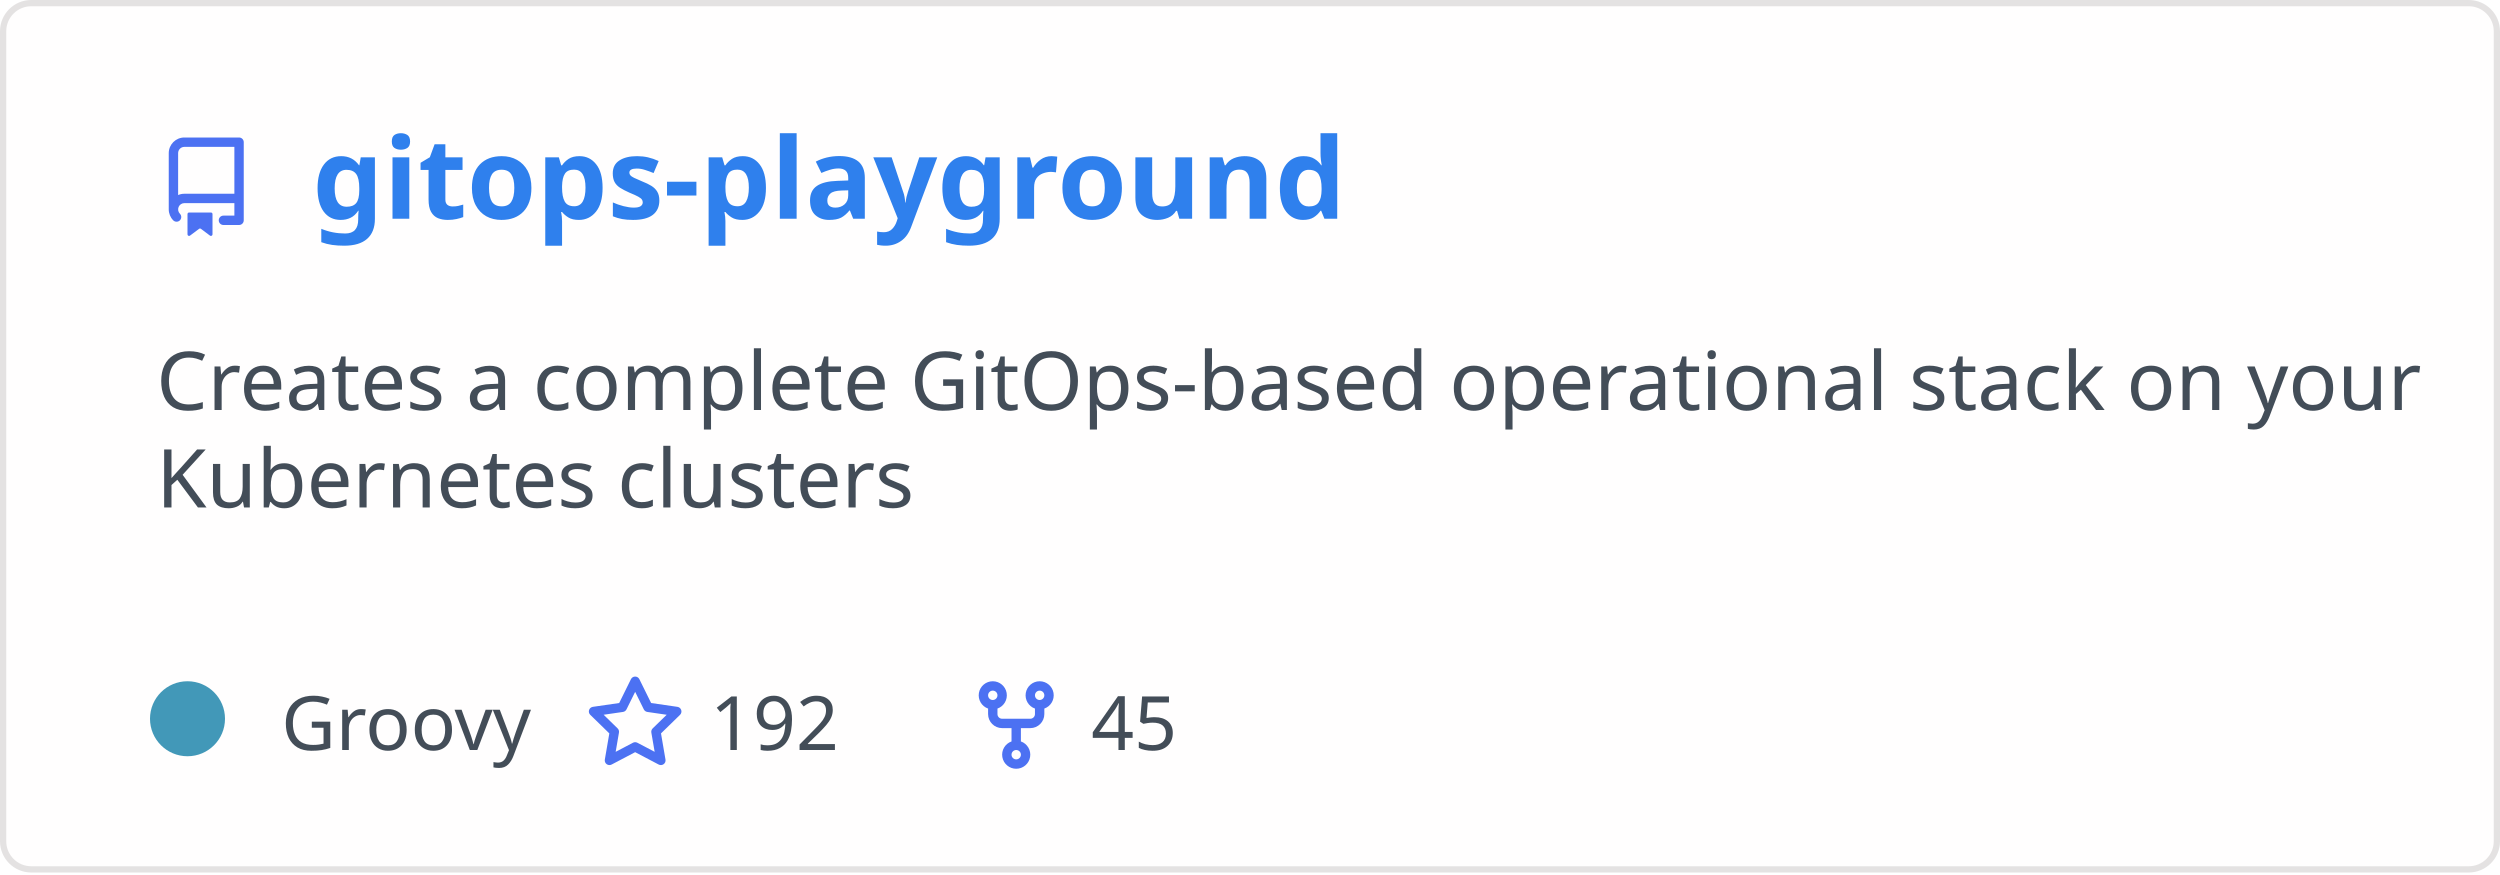
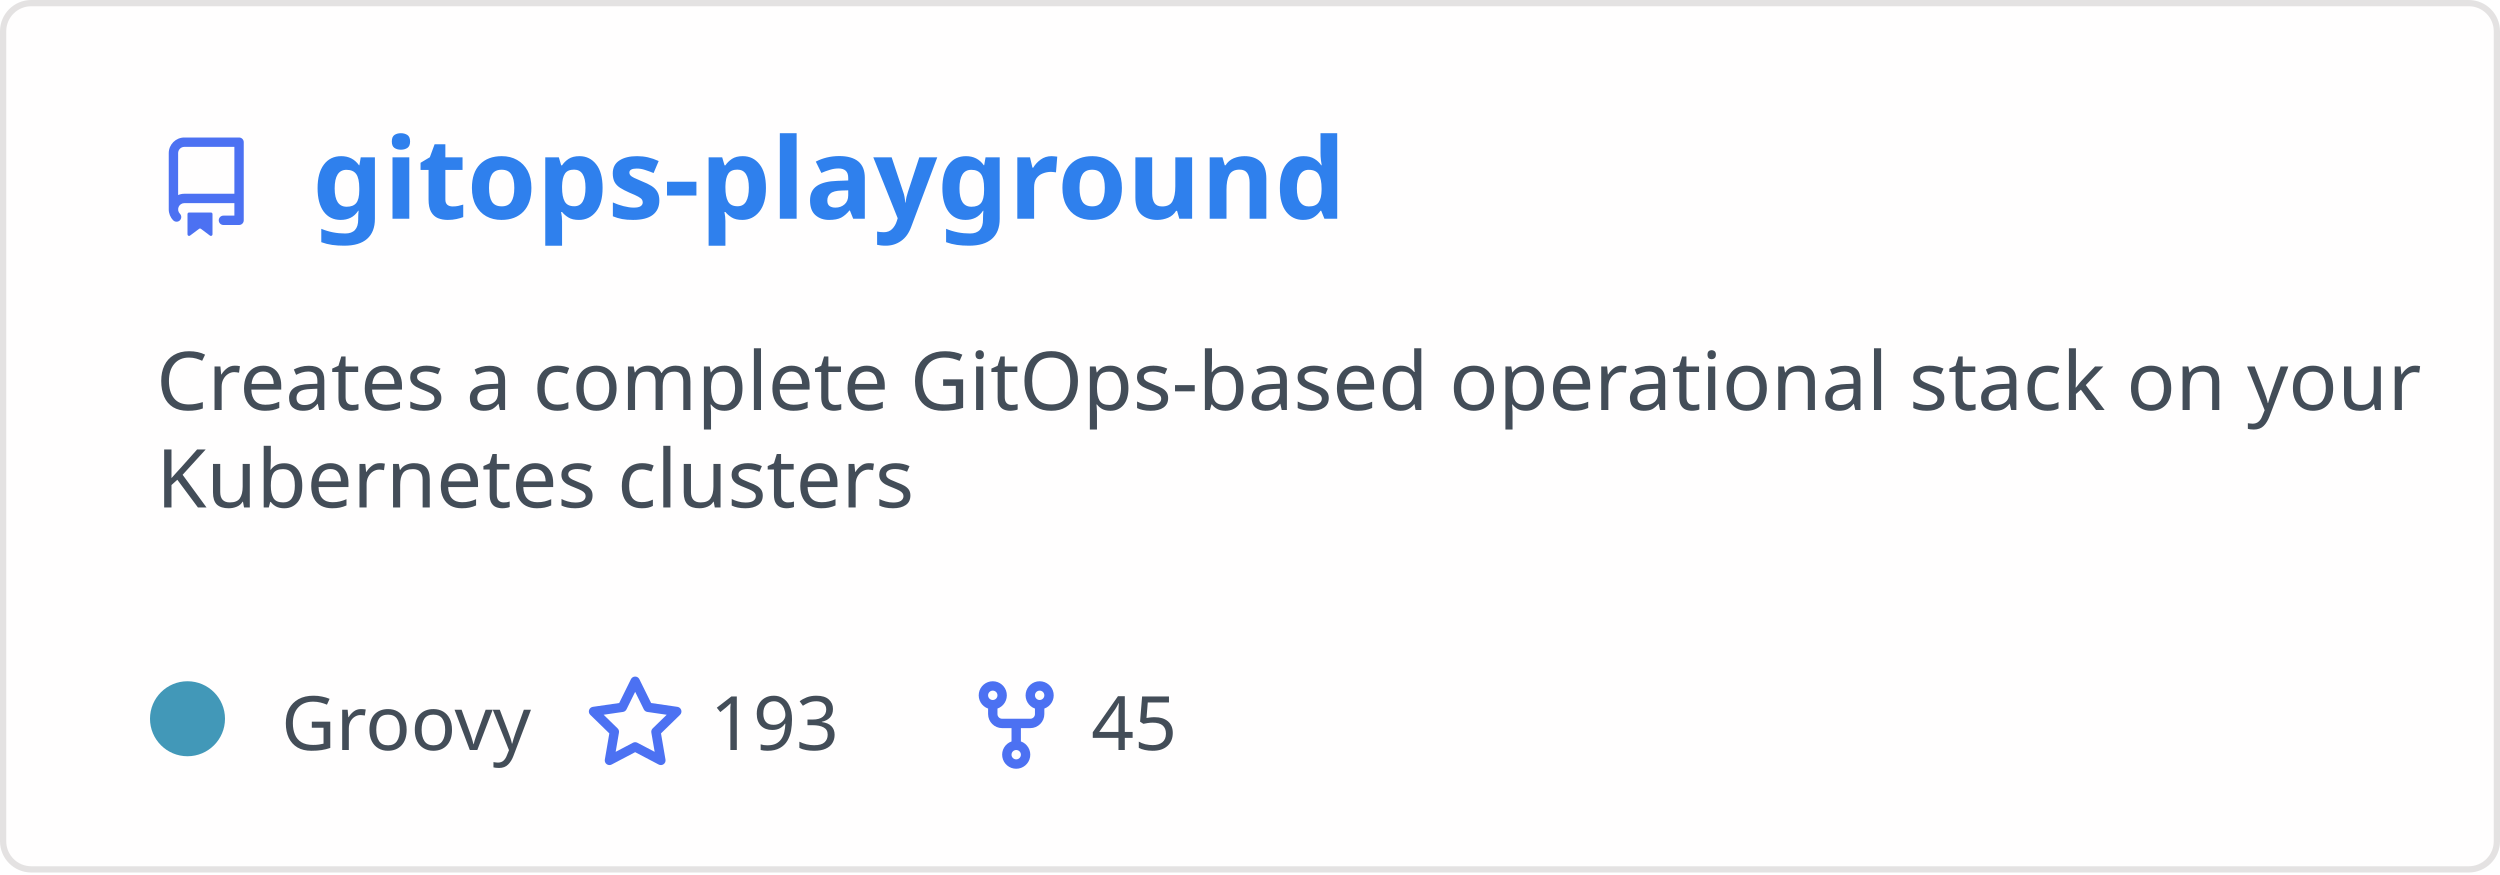
<svg xmlns="http://www.w3.org/2000/svg" width="400" height="140" viewBox="0 0 400 140" fill="none" role="img" aria-labelledby="descId">
  <style>
          .header {
            font: 600 18px 'Segoe UI', Ubuntu, Sans-Serif;
            fill: #2f80ed;
            animation: fadeInAnimation 0.8s ease-in-out forwards;
          }
          @supports(-moz-appearance: auto) {
            /* Selector detects Firefox */
            .header { font-size: 15.5px; }
          }
          
    .description { font: 400 13px 'Segoe UI', Ubuntu, Sans-Serif; fill: #434d58 }
    .gray { font: 400 12px 'Segoe UI', Ubuntu, Sans-Serif; fill: #434d58 }
    .icon { fill: #4c71f2 }
    .badge { font: 600 11px 'Segoe UI', Ubuntu, Sans-Serif; }
    .badge rect { opacity: 0.2 }
  

          
      /* Animations */
      @keyframes scaleInAnimation {
        from {
          transform: translate(-5px, 5px) scale(0);
        }
        to {
          transform: translate(-5px, 5px) scale(1);
        }
      }
      @keyframes fadeInAnimation {
        from {
          opacity: 0;
        }
        to {
          opacity: 1;
        }
      }
    
          * { animation-duration: 0s !important; animation-delay: 0s !important; }
        </style>
  <rect data-testid="card-bg" x="0.5" y="0.5" rx="4.5" height="99%" stroke="#e4e2e2" width="399" fill="#fffefe" stroke-opacity="1" />
  <g data-testid="card-title" transform="translate(25, 35)">
    <g transform="translate(0, 0)">
      <svg class="icon" x="0" y="-13" viewBox="0 0 16 16" version="1.1" width="16" height="16">
        <path fill-rule="evenodd" d="M2 2.5A2.5 2.5 0 014.5 0h8.75a.75.75 0 01.75.75v12.5a.75.75 0 01-.75.75h-2.5a.75.75 0 110-1.5h1.75v-2h-8a1 1 0 00-.714 1.7.75.75 0 01-1.072 1.05A2.495 2.495 0 012 11.5v-9zm10.5-1V9h-8c-.356 0-.694.074-1 .208V2.5a1 1 0 011-1h8zM5 12.25v3.25a.25.25 0 00.4.2l1.45-1.087a.25.25 0 01.3 0L8.6 15.7a.25.25 0 00.4-.2v-3.25a.25.25 0 00-.25-.25h-3.5a.25.25 0 00-.25.25z" />
      </svg>
    </g>
    <g transform="translate(25, 0)">
      <text x="0" y="0" class="header" data-testid="header">gitops-playground</text>
    </g>
  </g>
  <g data-testid="main-card-body" transform="translate(0, 55)">
    <text class="description" x="25" y="-5">
      <tspan dy="1.2em" x="25">Creates a complete GitOps-based operational stack on your</tspan>
      <tspan dy="1.2em" x="25">Kubernetes clusters</tspan>
    </text>
    <g transform="translate(30, 65)">
      <g transform="translate(0, 0)">
        <g data-testid="primary-lang">
          <circle data-testid="lang-color" cx="0" cy="-5" r="6" fill="#4298b8" />
          <text data-testid="lang-name" class="gray" x="15">Groovy</text>
        </g>
      </g>
      <g transform="translate(63.625, 0)">
        <g transform="translate(0, 0)">
          <svg class="icon" y="-12" viewBox="0 0 16 16" version="1.1" width="16" height="16">
            <path fill-rule="evenodd" d="M8 .25a.75.75 0 01.673.418l1.882 3.815 4.21.612a.75.75 0 01.416 1.279l-3.046 2.97.719 4.192a.75.75 0 01-1.088.791L8 12.347l-3.766 1.98a.75.75 0 01-1.088-.79l.72-4.194L.818 6.374a.75.75 0 01.416-1.28l4.21-.611L7.327.668A.75.75 0 018 .25zm0 2.445L6.615 5.5a.75.75 0 01-.564.41l-3.097.45 2.24 2.184a.75.75 0 01.216.664l-.528 3.084 2.769-1.456a.75.75 0 01.698 0l2.77 1.456-.53-3.084a.75.75 0 01.216-.664l2.24-2.183-3.096-.45a.75.75 0 01-.564-.41L8 2.694v.001z" />
          </svg>
        </g>
        <g transform="translate(20, 0)">
-           <text data-testid="stargazers" class="gray">192</text>
+           <text data-testid="stargazers" class="gray">193</text>
        </g>
      </g>
      <g transform="translate(124.5938, 0)">
        <g transform="translate(0, 0)">
          <svg class="icon" y="-12" viewBox="0 0 16 16" version="1.1" width="16" height="16">
            <path fill-rule="evenodd" d="M5 3.25a.75.75 0 11-1.5 0 .75.75 0 011.5 0zm0 2.122a2.25 2.25 0 10-1.5 0v.878A2.25 2.25 0 005.75 8.5h1.5v2.128a2.251 2.251 0 101.5 0V8.5h1.5a2.25 2.25 0 002.25-2.25v-.878a2.25 2.25 0 10-1.5 0v.878a.75.75 0 01-.75.75h-4.5A.75.75 0 015 6.25v-.878zm3.75 7.378a.75.75 0 11-1.5 0 .75.75 0 011.5 0zm3-8.75a.75.75 0 100-1.5.75.75 0 000 1.5z" />
          </svg>
        </g>
        <g transform="translate(20, 0)">
          <text data-testid="forkcount" class="gray">45</text>
        </g>
      </g>
    </g>
  </g>
</svg>
